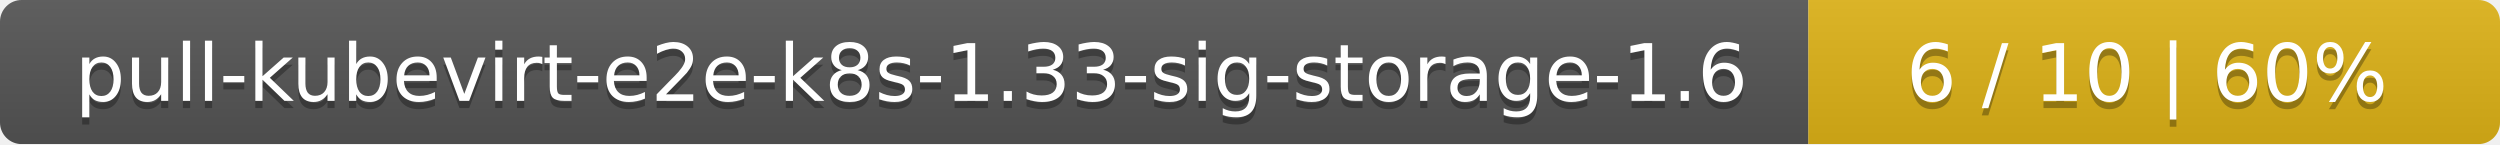
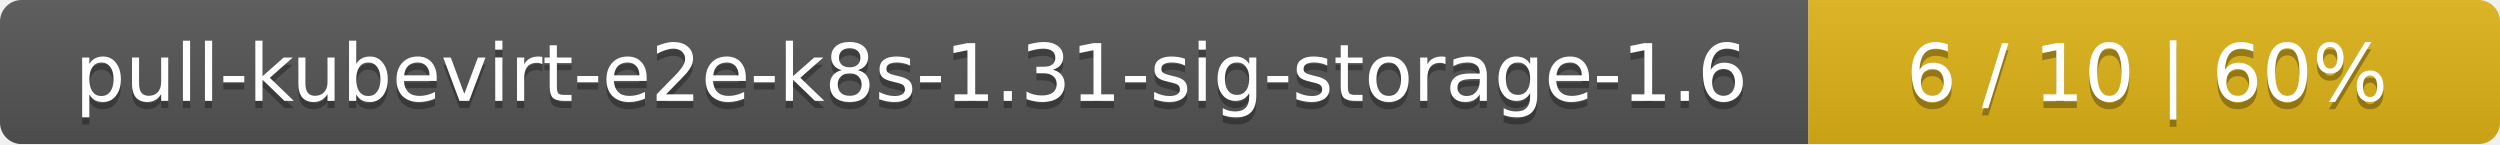
<svg xmlns="http://www.w3.org/2000/svg" width="347" height="20">
  <linearGradient id="smooth" x2="0" y2="100%">
    <stop offset="0" stop-color="#bbb" stop-opacity=".1" />
    <stop offset="1" stop-opacity=".1" />
  </linearGradient>
  <mask id="round">
    <rect width="347" height="20" rx="3" fill="#fff" />
  </mask>
  <g mask="url(#round)">
    <rect width="251" height="20" fill="#555" />
    <rect x="251" width="96" height="20" fill="#dfb317" />
    <rect width="347" height="20" fill="url(#smooth)" />
  </g>
  <g fill="#fff" text-anchor="middle" font-family="DejaVu Sans,Verdana,Geneva,sans-serif" font-size="11">
-     <text x="126.5" y="15" fill="#010101" fill-opacity=".3">pull-kubevirt-e2e-k8s-1.33-sig-storage-1.6</text>
-     <text x="126.5" y="14">pull-kubevirt-e2e-k8s-1.33-sig-storage-1.6</text>
+     <text x="126.5" y="15" fill="#010101" fill-opacity=".3">pull-kubevirt-e2e-k8s-1.31-sig-storage-1.6</text>
+     <text x="126.5" y="14">pull-kubevirt-e2e-k8s-1.31-sig-storage-1.6</text>
    <text x="298" y="15" fill="#010101" fill-opacity=".3">6 / 10    |    60%</text>
    <text x="298" y="14">6 / 10    |    60%</text>
  </g>
</svg>
